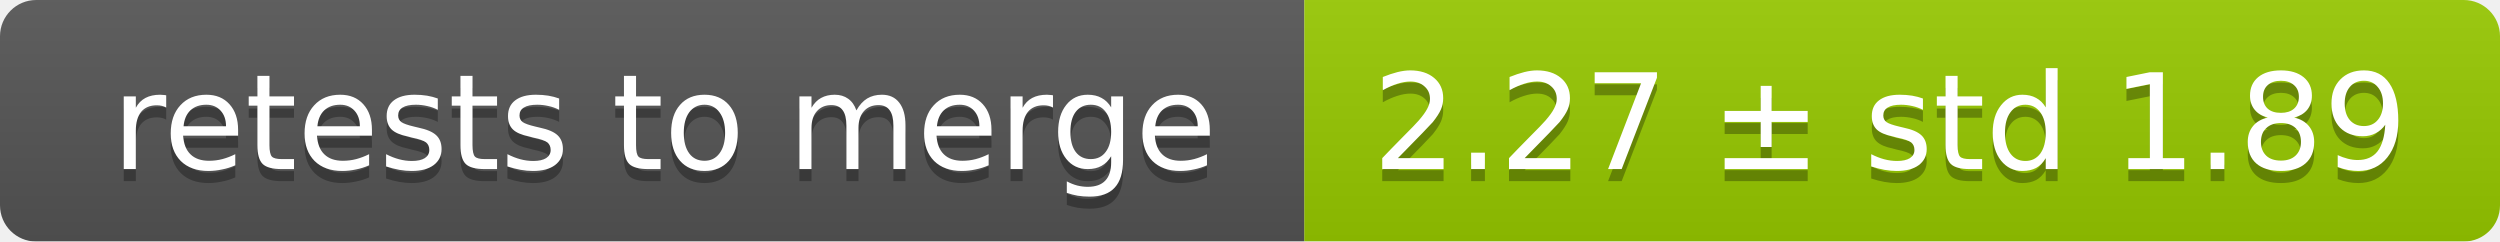
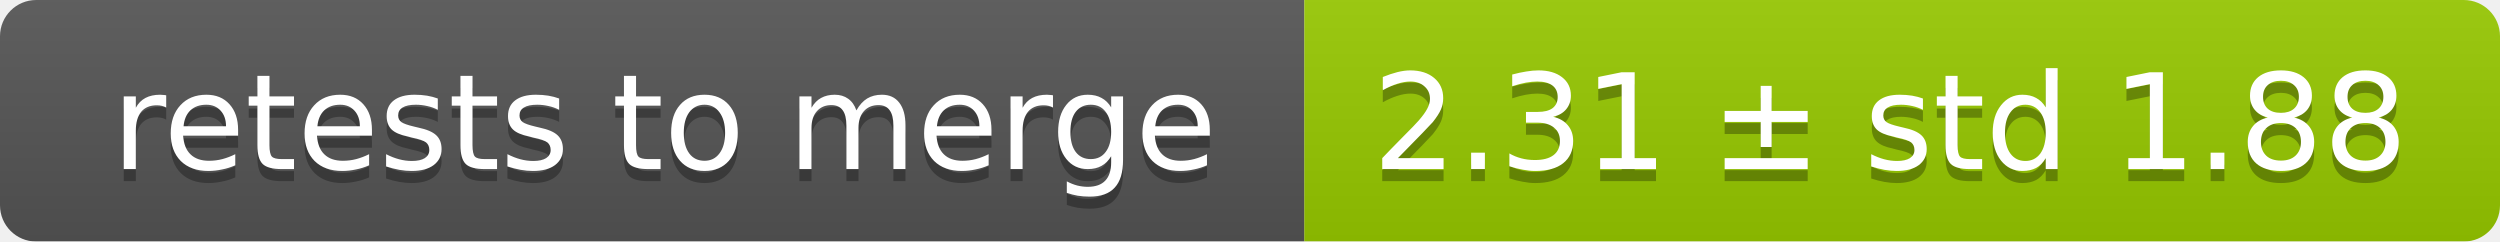
<svg xmlns="http://www.w3.org/2000/svg" width="207" height="20">
  <linearGradient id="smooth" x2="0" y2="100%">
    <stop offset="0" stop-color="#bbb" stop-opacity=".1" />
    <stop offset="1" stop-opacity=".1" />
  </linearGradient>
  <mask id="round">
    <rect width="207" height="20" rx="3" fill="#fff" />
  </mask>
  <g mask="url(#round)">
    <rect width="108" height="20" fill="#555" />
    <rect x="108" width="99" height="20" fill="#97ca00" />
    <rect width="207" height="20" fill="url(#smooth)" />
  </g>
  <g fill="#fff" text-anchor="middle" font-family="DejaVu Sans,Verdana,Geneva,sans-serif" font-size="11">
    <text x="55" y="15" fill="#010101" fill-opacity=".3">retests to merge</text>
    <text x="55" y="14">retests to merge</text>
-     <text x="156.5" y="15" fill="#010101" fill-opacity=".3">2.27 ± std 1.89</text>
-     <text x="156.5" y="14">2.27 ± std 1.89</text>
+     <text x="156.5" y="15" fill="#010101" fill-opacity=".3">2.31 ± std 1.88</text>
+     <text x="156.5" y="14">2.31 ± std 1.88</text>
  </g>
</svg>
